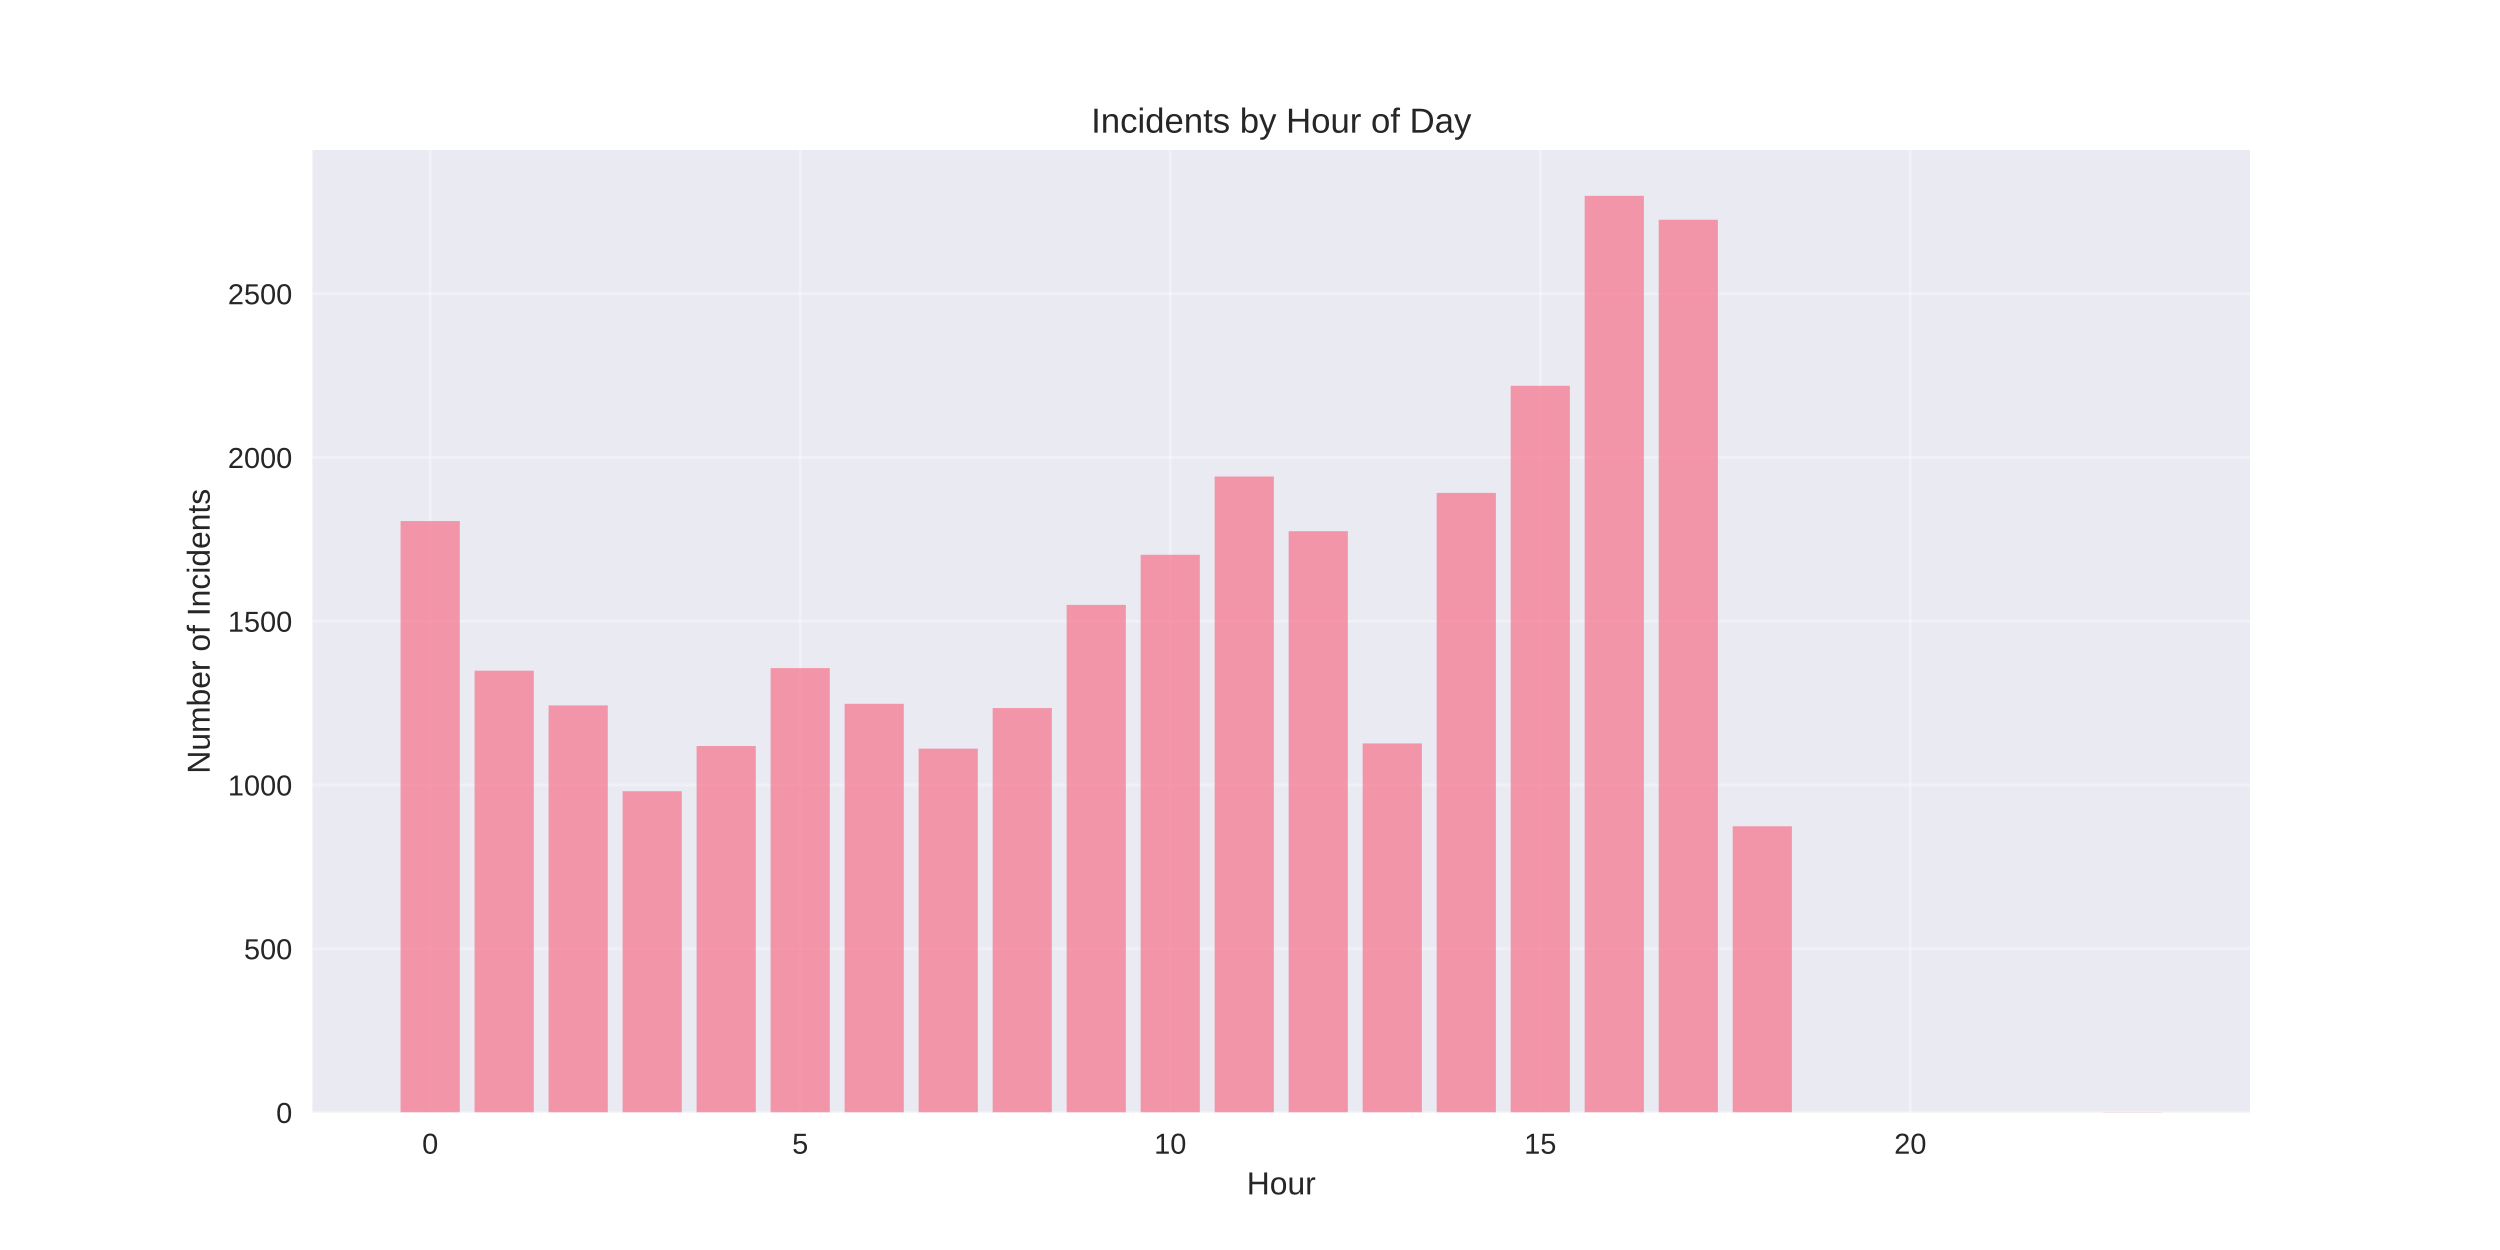
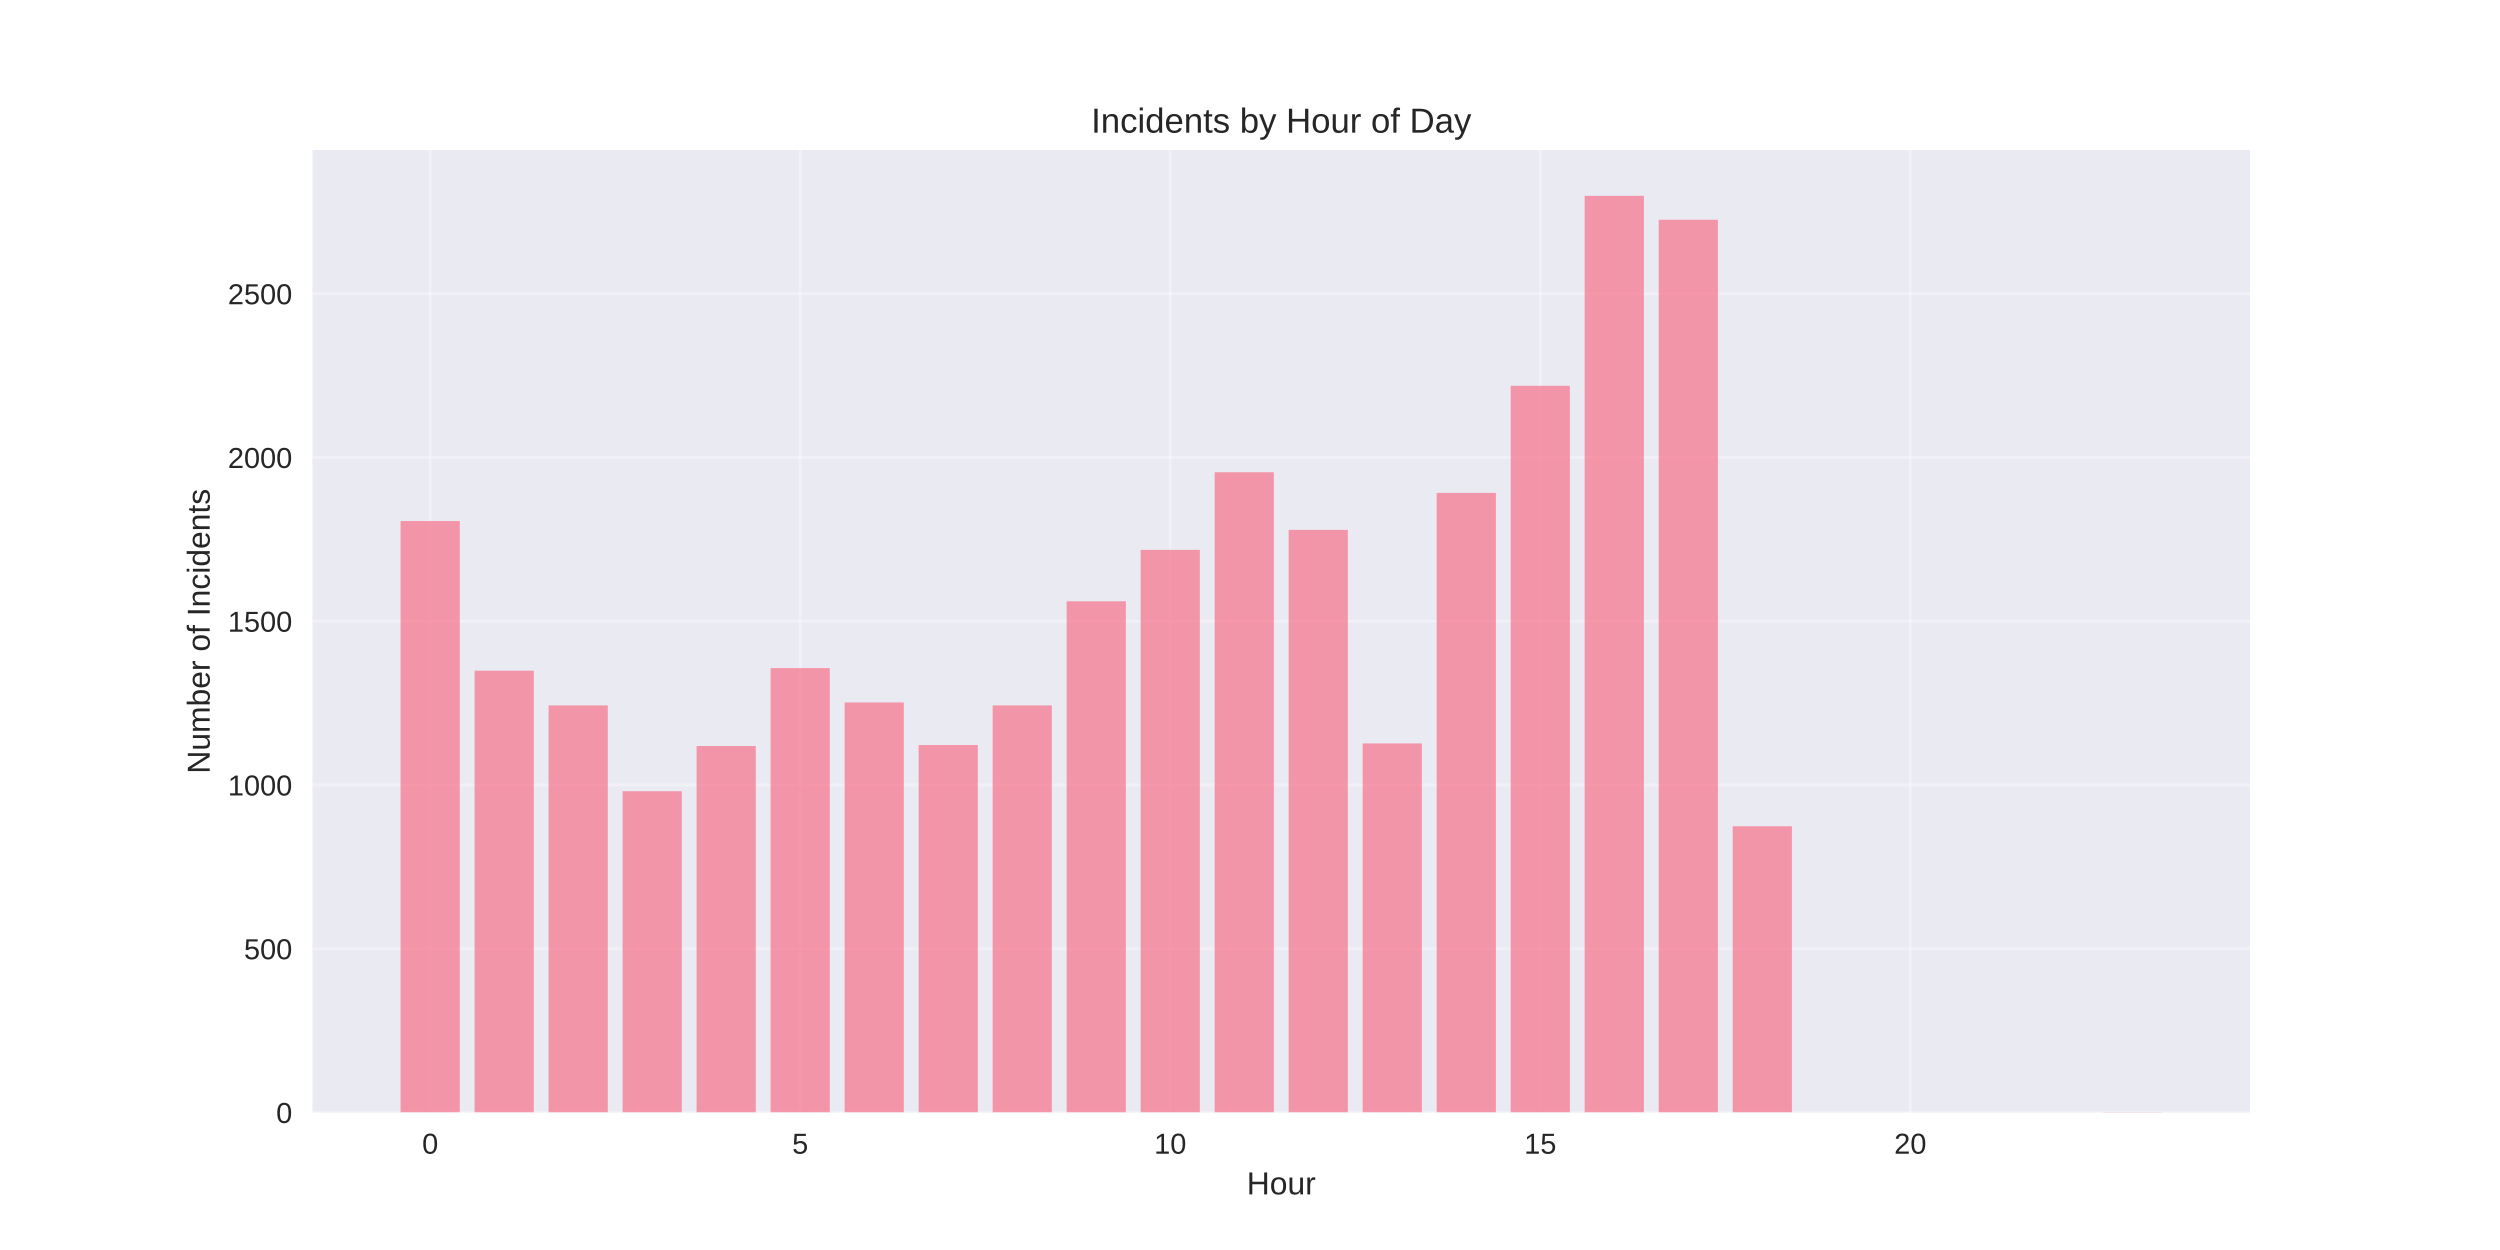
<svg xmlns="http://www.w3.org/2000/svg" width="864pt" height="432pt" viewBox="0 0 864 432" version="1.1">
  <defs>
    <style type="text/css">*{stroke-linejoin: round; stroke-linecap: butt}</style>
  </defs>
  <g id="figure_1">
    <g id="patch_1">
      <path d="M 0 432  L 864 432  L 864 0  L 0 0  z " style="fill: #ffffff" />
    </g>
    <g id="axes_1">
      <g id="patch_2">
        <path d="M 108 384.48  L 777.6 384.48  L 777.6 51.84  L 108 51.84  z " style="fill: #eaeaf2" />
      </g>
      <g id="matplotlib.axis_1">
        <g id="xtick_1">
          <g id="line2d_1">
-             <path d="M 148.667 384.48  L 148.667 51.84  " clip-path="url(#p5029dd8945)" style="fill: none; stroke: #ffffff; stroke-opacity: 0.3; stroke-linecap: round" />
+             <path d="M 148.667 384.48  L 148.667 51.84  " clip-path="url(#pf6f6c44649)" style="fill: none; stroke: #ffffff; stroke-opacity: 0.3; stroke-linecap: round" />
          </g>
          <g id="line2d_2" />
          <g id="text_1">
            <text style="fill: #262626; font: 10px 'Arial', 'Liberation Sans', 'DejaVu Sans', 'Bitstream Vera Sans', sans-serif; text-anchor: middle" x="148.667" y="398.727" transform="rotate(-0 148.6671 398.7269)">0</text>
          </g>
        </g>
        <g id="xtick_2">
          <g id="line2d_3">
-             <path d="M 276.551 384.48  L 276.551 51.84  " clip-path="url(#p5029dd8945)" style="fill: none; stroke: #ffffff; stroke-opacity: 0.3; stroke-linecap: round" />
+             <path d="M 276.551 384.48  L 276.551 51.84  " clip-path="url(#pf6f6c44649)" style="fill: none; stroke: #ffffff; stroke-opacity: 0.3; stroke-linecap: round" />
          </g>
          <g id="line2d_4" />
          <g id="text_2">
            <text style="fill: #262626; font: 10px 'Arial', 'Liberation Sans', 'DejaVu Sans', 'Bitstream Vera Sans', sans-serif; text-anchor: middle" x="276.551" y="398.727" transform="rotate(-0 276.551 398.7269)">5</text>
          </g>
        </g>
        <g id="xtick_3">
          <g id="line2d_5">
-             <path d="M 404.435 384.48  L 404.435 51.84  " clip-path="url(#p5029dd8945)" style="fill: none; stroke: #ffffff; stroke-opacity: 0.3; stroke-linecap: round" />
+             <path d="M 404.435 384.48  L 404.435 51.84  " clip-path="url(#pf6f6c44649)" style="fill: none; stroke: #ffffff; stroke-opacity: 0.3; stroke-linecap: round" />
          </g>
          <g id="line2d_6" />
          <g id="text_3">
            <text style="fill: #262626; font: 10px 'Arial', 'Liberation Sans', 'DejaVu Sans', 'Bitstream Vera Sans', sans-serif; text-anchor: middle" x="404.435" y="398.727" transform="rotate(-0 404.4348 398.7269)">10</text>
          </g>
        </g>
        <g id="xtick_4">
          <g id="line2d_7">
-             <path d="M 532.319 384.48  L 532.319 51.84  " clip-path="url(#p5029dd8945)" style="fill: none; stroke: #ffffff; stroke-opacity: 0.3; stroke-linecap: round" />
+             <path d="M 532.319 384.48  L 532.319 51.84  " clip-path="url(#pf6f6c44649)" style="fill: none; stroke: #ffffff; stroke-opacity: 0.3; stroke-linecap: round" />
          </g>
          <g id="line2d_8" />
          <g id="text_4">
            <text style="fill: #262626; font: 10px 'Arial', 'Liberation Sans', 'DejaVu Sans', 'Bitstream Vera Sans', sans-serif; text-anchor: middle" x="532.319" y="398.727" transform="rotate(-0 532.3187 398.7269)">15</text>
          </g>
        </g>
        <g id="xtick_5">
          <g id="line2d_9">
-             <path d="M 660.203 384.48  L 660.203 51.84  " clip-path="url(#p5029dd8945)" style="fill: none; stroke: #ffffff; stroke-opacity: 0.3; stroke-linecap: round" />
+             <path d="M 660.203 384.48  L 660.203 51.84  " clip-path="url(#pf6f6c44649)" style="fill: none; stroke: #ffffff; stroke-opacity: 0.3; stroke-linecap: round" />
          </g>
          <g id="line2d_10" />
          <g id="text_5">
            <text style="fill: #262626; font: 10px 'Arial', 'Liberation Sans', 'DejaVu Sans', 'Bitstream Vera Sans', sans-serif; text-anchor: middle" x="660.203" y="398.727" transform="rotate(-0 660.2026 398.7269)">20</text>
          </g>
        </g>
        <g id="text_6">
          <text style="fill: #262626; font: 11px 'Arial', 'Liberation Sans', 'DejaVu Sans', 'Bitstream Vera Sans', sans-serif; text-anchor: middle" x="442.8" y="412.773" transform="rotate(-0 442.8 412.7734)">Hour</text>
        </g>
      </g>
      <g id="matplotlib.axis_2">
        <g id="ytick_1">
          <g id="line2d_11">
-             <path d="M 108 384.48  L 777.6 384.48  " clip-path="url(#p5029dd8945)" style="fill: none; stroke: #ffffff; stroke-opacity: 0.3; stroke-linecap: round" />
+             <path d="M 108 384.48  L 777.6 384.48  " clip-path="url(#pf6f6c44649)" style="fill: none; stroke: #ffffff; stroke-opacity: 0.3; stroke-linecap: round" />
          </g>
          <g id="line2d_12" />
          <g id="text_7">
            <text style="fill: #262626; font: 10px 'Arial', 'Liberation Sans', 'DejaVu Sans', 'Bitstream Vera Sans', sans-serif; text-anchor: end" x="101" y="388.103" transform="rotate(-0 101 388.1034)">0</text>
          </g>
        </g>
        <g id="ytick_2">
          <g id="line2d_13">
-             <path d="M 108 327.888  L 777.6 327.888  " clip-path="url(#p5029dd8945)" style="fill: none; stroke: #ffffff; stroke-opacity: 0.3; stroke-linecap: round" />
+             <path d="M 108 327.888  L 777.6 327.888  " clip-path="url(#pf6f6c44649)" style="fill: none; stroke: #ffffff; stroke-opacity: 0.3; stroke-linecap: round" />
          </g>
          <g id="line2d_14" />
          <g id="text_8">
            <text style="fill: #262626; font: 10px 'Arial', 'Liberation Sans', 'DejaVu Sans', 'Bitstream Vera Sans', sans-serif; text-anchor: end" x="101" y="331.512" transform="rotate(-0 101 331.5118)">500</text>
          </g>
        </g>
        <g id="ytick_3">
          <g id="line2d_15">
-             <path d="M 108 271.297  L 777.6 271.297  " clip-path="url(#p5029dd8945)" style="fill: none; stroke: #ffffff; stroke-opacity: 0.3; stroke-linecap: round" />
+             <path d="M 108 271.297  L 777.6 271.297  " clip-path="url(#pf6f6c44649)" style="fill: none; stroke: #ffffff; stroke-opacity: 0.3; stroke-linecap: round" />
          </g>
          <g id="line2d_16" />
          <g id="text_9">
            <text style="fill: #262626; font: 10px 'Arial', 'Liberation Sans', 'DejaVu Sans', 'Bitstream Vera Sans', sans-serif; text-anchor: end" x="101" y="274.92" transform="rotate(-0 101 274.9202)">1000</text>
          </g>
        </g>
        <g id="ytick_4">
          <g id="line2d_17">
-             <path d="M 108 214.705  L 777.6 214.705  " clip-path="url(#p5029dd8945)" style="fill: none; stroke: #ffffff; stroke-opacity: 0.3; stroke-linecap: round" />
+             <path d="M 108 214.705  L 777.6 214.705  " clip-path="url(#pf6f6c44649)" style="fill: none; stroke: #ffffff; stroke-opacity: 0.3; stroke-linecap: round" />
          </g>
          <g id="line2d_18" />
          <g id="text_10">
            <text style="fill: #262626; font: 10px 'Arial', 'Liberation Sans', 'DejaVu Sans', 'Bitstream Vera Sans', sans-serif; text-anchor: end" x="101" y="218.329" transform="rotate(-0 101 218.3285)">1500</text>
          </g>
        </g>
        <g id="ytick_5">
          <g id="line2d_19">
-             <path d="M 108 158.113  L 777.6 158.113  " clip-path="url(#p5029dd8945)" style="fill: none; stroke: #ffffff; stroke-opacity: 0.3; stroke-linecap: round" />
+             <path d="M 108 158.113  L 777.6 158.113  " clip-path="url(#pf6f6c44649)" style="fill: none; stroke: #ffffff; stroke-opacity: 0.3; stroke-linecap: round" />
          </g>
          <g id="line2d_20" />
          <g id="text_11">
            <text style="fill: #262626; font: 10px 'Arial', 'Liberation Sans', 'DejaVu Sans', 'Bitstream Vera Sans', sans-serif; text-anchor: end" x="101" y="161.737" transform="rotate(-0 101 161.7369)">2000</text>
          </g>
        </g>
        <g id="ytick_6">
          <g id="line2d_21">
-             <path d="M 108 101.522  L 777.6 101.522  " clip-path="url(#p5029dd8945)" style="fill: none; stroke: #ffffff; stroke-opacity: 0.3; stroke-linecap: round" />
+             <path d="M 108 101.522  L 777.6 101.522  " clip-path="url(#pf6f6c44649)" style="fill: none; stroke: #ffffff; stroke-opacity: 0.3; stroke-linecap: round" />
          </g>
          <g id="line2d_22" />
          <g id="text_12">
            <text style="fill: #262626; font: 10px 'Arial', 'Liberation Sans', 'DejaVu Sans', 'Bitstream Vera Sans', sans-serif; text-anchor: end" x="101" y="105.145" transform="rotate(-0 101 105.1452)">2500</text>
          </g>
        </g>
        <g id="text_13">
          <text style="fill: #262626; font: 11px 'Arial', 'Liberation Sans', 'DejaVu Sans', 'Bitstream Vera Sans', sans-serif; text-anchor: middle" x="72.474" y="218.16" transform="rotate(-90 72.47375 218.16)">Number of Incidents</text>
        </g>
      </g>
      <g id="patch_3">
-         <path d="M 138.436 384.48  L 158.898 384.48  L 158.898 180.071  L 138.436 180.071  z " clip-path="url(#p5029dd8945)" style="fill: #f77189; opacity: 0.7" />
+         <path d="M 138.436 384.48  L 158.898 384.48  L 158.898 180.071  L 138.436 180.071  z " clip-path="url(#pf6f6c44649)" style="fill: #f77189; opacity: 0.7" />
      </g>
      <g id="patch_4">
-         <path d="M 164.013 384.48  L 184.475 384.48  L 184.475 231.796  L 164.013 231.796  z " clip-path="url(#p5029dd8945)" style="fill: #f77189; opacity: 0.7" />
+         <path d="M 164.013 384.48  L 184.475 384.48  L 184.475 231.796  L 164.013 231.796  z " clip-path="url(#pf6f6c44649)" style="fill: #f77189; opacity: 0.7" />
      </g>
      <g id="patch_5">
-         <path d="M 189.59 384.48  L 210.051 384.48  L 210.051 243.793  L 189.59 243.793  z " clip-path="url(#p5029dd8945)" style="fill: #f77189; opacity: 0.7" />
+         <path d="M 189.59 384.48  L 210.051 384.48  L 210.051 243.793  L 189.59 243.793  z " clip-path="url(#pf6f6c44649)" style="fill: #f77189; opacity: 0.7" />
      </g>
      <g id="patch_6">
-         <path d="M 215.167 384.48  L 235.628 384.48  L 235.628 273.447  L 215.167 273.447  z " clip-path="url(#p5029dd8945)" style="fill: #f77189; opacity: 0.7" />
+         <path d="M 215.167 384.48  L 235.628 384.48  L 235.628 273.447  L 215.167 273.447  z " clip-path="url(#pf6f6c44649)" style="fill: #f77189; opacity: 0.7" />
      </g>
      <g id="patch_7">
-         <path d="M 240.743 384.48  L 261.205 384.48  L 261.205 257.828  L 240.743 257.828  z " clip-path="url(#p5029dd8945)" style="fill: #f77189; opacity: 0.7" />
+         <path d="M 240.743 384.48  L 261.205 384.48  L 261.205 257.828  L 240.743 257.828  z " clip-path="url(#pf6f6c44649)" style="fill: #f77189; opacity: 0.7" />
      </g>
      <g id="patch_8">
-         <path d="M 266.32 384.48  L 286.782 384.48  L 286.782 230.89  L 266.32 230.89  z " clip-path="url(#p5029dd8945)" style="fill: #f77189; opacity: 0.7" />
+         <path d="M 266.32 384.48  L 286.782 384.48  L 286.782 230.89  L 266.32 230.89  z " clip-path="url(#pf6f6c44649)" style="fill: #f77189; opacity: 0.7" />
      </g>
      <g id="patch_9">
-         <path d="M 291.897 384.48  L 312.358 384.48  L 312.358 243.227  L 291.897 243.227  z " clip-path="url(#p5029dd8945)" style="fill: #f77189; opacity: 0.7" />
+         <path d="M 291.897 384.48  L 312.358 384.48  L 312.358 242.775  L 291.897 242.775  z " clip-path="url(#pf6f6c44649)" style="fill: #f77189; opacity: 0.7" />
      </g>
      <g id="patch_10">
-         <path d="M 317.474 384.48  L 337.935 384.48  L 337.935 258.733  L 317.474 258.733  z " clip-path="url(#p5029dd8945)" style="fill: #f77189; opacity: 0.7" />
+         <path d="M 317.474 384.48  L 337.935 384.48  L 337.935 257.488  L 317.474 257.488  z " clip-path="url(#pf6f6c44649)" style="fill: #f77189; opacity: 0.7" />
      </g>
      <g id="patch_11">
-         <path d="M 343.051 384.48  L 363.512 384.48  L 363.512 244.699  L 343.051 244.699  z " clip-path="url(#p5029dd8945)" style="fill: #f77189; opacity: 0.7" />
+         <path d="M 343.051 384.48  L 363.512 384.48  L 363.512 243.793  L 343.051 243.793  z " clip-path="url(#pf6f6c44649)" style="fill: #f77189; opacity: 0.7" />
      </g>
      <g id="patch_12">
-         <path d="M 368.627 384.48  L 389.089 384.48  L 389.089 209.046  L 368.627 209.046  z " clip-path="url(#p5029dd8945)" style="fill: #f77189; opacity: 0.7" />
+         <path d="M 368.627 384.48  L 389.089 384.48  L 389.089 207.801  L 368.627 207.801  z " clip-path="url(#pf6f6c44649)" style="fill: #f77189; opacity: 0.7" />
      </g>
      <g id="patch_13">
-         <path d="M 394.204 384.48  L 414.666 384.48  L 414.666 191.729  L 394.204 191.729  z " clip-path="url(#p5029dd8945)" style="fill: #f77189; opacity: 0.7" />
+         <path d="M 394.204 384.48  L 414.666 384.48  L 414.666 190.031  L 394.204 190.031  z " clip-path="url(#pf6f6c44649)" style="fill: #f77189; opacity: 0.7" />
      </g>
      <g id="patch_14">
-         <path d="M 419.781 384.48  L 440.242 384.48  L 440.242 164.678  L 419.781 164.678  z " clip-path="url(#p5029dd8945)" style="fill: #f77189; opacity: 0.7" />
+         <path d="M 419.781 384.48  L 440.242 384.48  L 440.242 163.207  L 419.781 163.207  z " clip-path="url(#pf6f6c44649)" style="fill: #f77189; opacity: 0.7" />
      </g>
      <g id="patch_15">
-         <path d="M 445.358 384.48  L 465.819 384.48  L 465.819 183.58  L 445.358 183.58  z " clip-path="url(#p5029dd8945)" style="fill: #f77189; opacity: 0.7" />
+         <path d="M 445.358 384.48  L 465.819 384.48  L 465.819 183.127  L 445.358 183.127  z " clip-path="url(#pf6f6c44649)" style="fill: #f77189; opacity: 0.7" />
      </g>
      <g id="patch_16">
-         <path d="M 470.934 384.48  L 491.396 384.48  L 491.396 256.922  L 470.934 256.922  z " clip-path="url(#p5029dd8945)" style="fill: #f77189; opacity: 0.7" />
+         <path d="M 470.934 384.48  L 491.396 384.48  L 491.396 256.922  L 470.934 256.922  z " clip-path="url(#pf6f6c44649)" style="fill: #f77189; opacity: 0.7" />
      </g>
      <g id="patch_17">
-         <path d="M 496.511 384.48  L 516.973 384.48  L 516.973 170.337  L 496.511 170.337  z " clip-path="url(#p5029dd8945)" style="fill: #f77189; opacity: 0.7" />
+         <path d="M 496.511 384.48  L 516.973 384.48  L 516.973 170.337  L 496.511 170.337  z " clip-path="url(#pf6f6c44649)" style="fill: #f77189; opacity: 0.7" />
      </g>
      <g id="patch_18">
-         <path d="M 522.088 384.48  L 542.549 384.48  L 542.549 133.326  L 522.088 133.326  z " clip-path="url(#p5029dd8945)" style="fill: #f77189; opacity: 0.7" />
+         <path d="M 522.088 384.48  L 542.549 384.48  L 542.549 133.326  L 522.088 133.326  z " clip-path="url(#pf6f6c44649)" style="fill: #f77189; opacity: 0.7" />
      </g>
      <g id="patch_19">
-         <path d="M 547.665 384.48  L 568.126 384.48  L 568.126 67.68  L 547.665 67.68  z " clip-path="url(#p5029dd8945)" style="fill: #f77189; opacity: 0.7" />
+         <path d="M 547.665 384.48  L 568.126 384.48  L 568.126 67.68  L 547.665 67.68  z " clip-path="url(#pf6f6c44649)" style="fill: #f77189; opacity: 0.7" />
      </g>
      <g id="patch_20">
-         <path d="M 573.242 384.48  L 593.703 384.48  L 593.703 75.942  L 573.242 75.942  z " clip-path="url(#p5029dd8945)" style="fill: #f77189; opacity: 0.7" />
+         <path d="M 573.242 384.48  L 593.703 384.48  L 593.703 75.942  L 573.242 75.942  z " clip-path="url(#pf6f6c44649)" style="fill: #f77189; opacity: 0.7" />
      </g>
      <g id="patch_21">
-         <path d="M 598.818 384.48  L 619.28 384.48  L 619.28 285.558  L 598.818 285.558  z " clip-path="url(#p5029dd8945)" style="fill: #f77189; opacity: 0.7" />
+         <path d="M 598.818 384.48  L 619.28 384.48  L 619.28 285.558  L 598.818 285.558  z " clip-path="url(#pf6f6c44649)" style="fill: #f77189; opacity: 0.7" />
      </g>
      <g id="patch_22">
-         <path d="M 726.702 384.48  L 747.164 384.48  L 747.164 384.367  L 726.702 384.367  z " clip-path="url(#p5029dd8945)" style="fill: #f77189; opacity: 0.7" />
+         <path d="M 726.702 384.48  L 747.164 384.48  L 747.164 384.367  L 726.702 384.367  z " clip-path="url(#pf6f6c44649)" style="fill: #f77189; opacity: 0.7" />
      </g>
      <g id="patch_23">
        <path d="M 108 384.48  L 108 51.84  " style="fill: none" />
      </g>
      <g id="patch_24">
        <path d="M 777.6 384.48  L 777.6 51.84  " style="fill: none" />
      </g>
      <g id="patch_25">
        <path d="M 108 384.48  L 777.6 384.48  " style="fill: none" />
      </g>
      <g id="patch_26">
        <path d="M 108 51.84  L 777.6 51.84  " style="fill: none" />
      </g>
      <g id="text_14">
        <text style="fill: #262626; font: 12px 'Arial', 'Liberation Sans', 'DejaVu Sans', 'Bitstream Vera Sans', sans-serif; text-anchor: middle" x="442.8" y="45.84" transform="rotate(-0 442.8 45.84)">Incidents by Hour of Day</text>
      </g>
    </g>
  </g>
  <defs>
-     <clipPath id="p5029dd8945">
+     <clipPath id="pf6f6c44649">
      <rect x="108" y="51.84" width="669.6" height="332.64" />
    </clipPath>
  </defs>
</svg>
